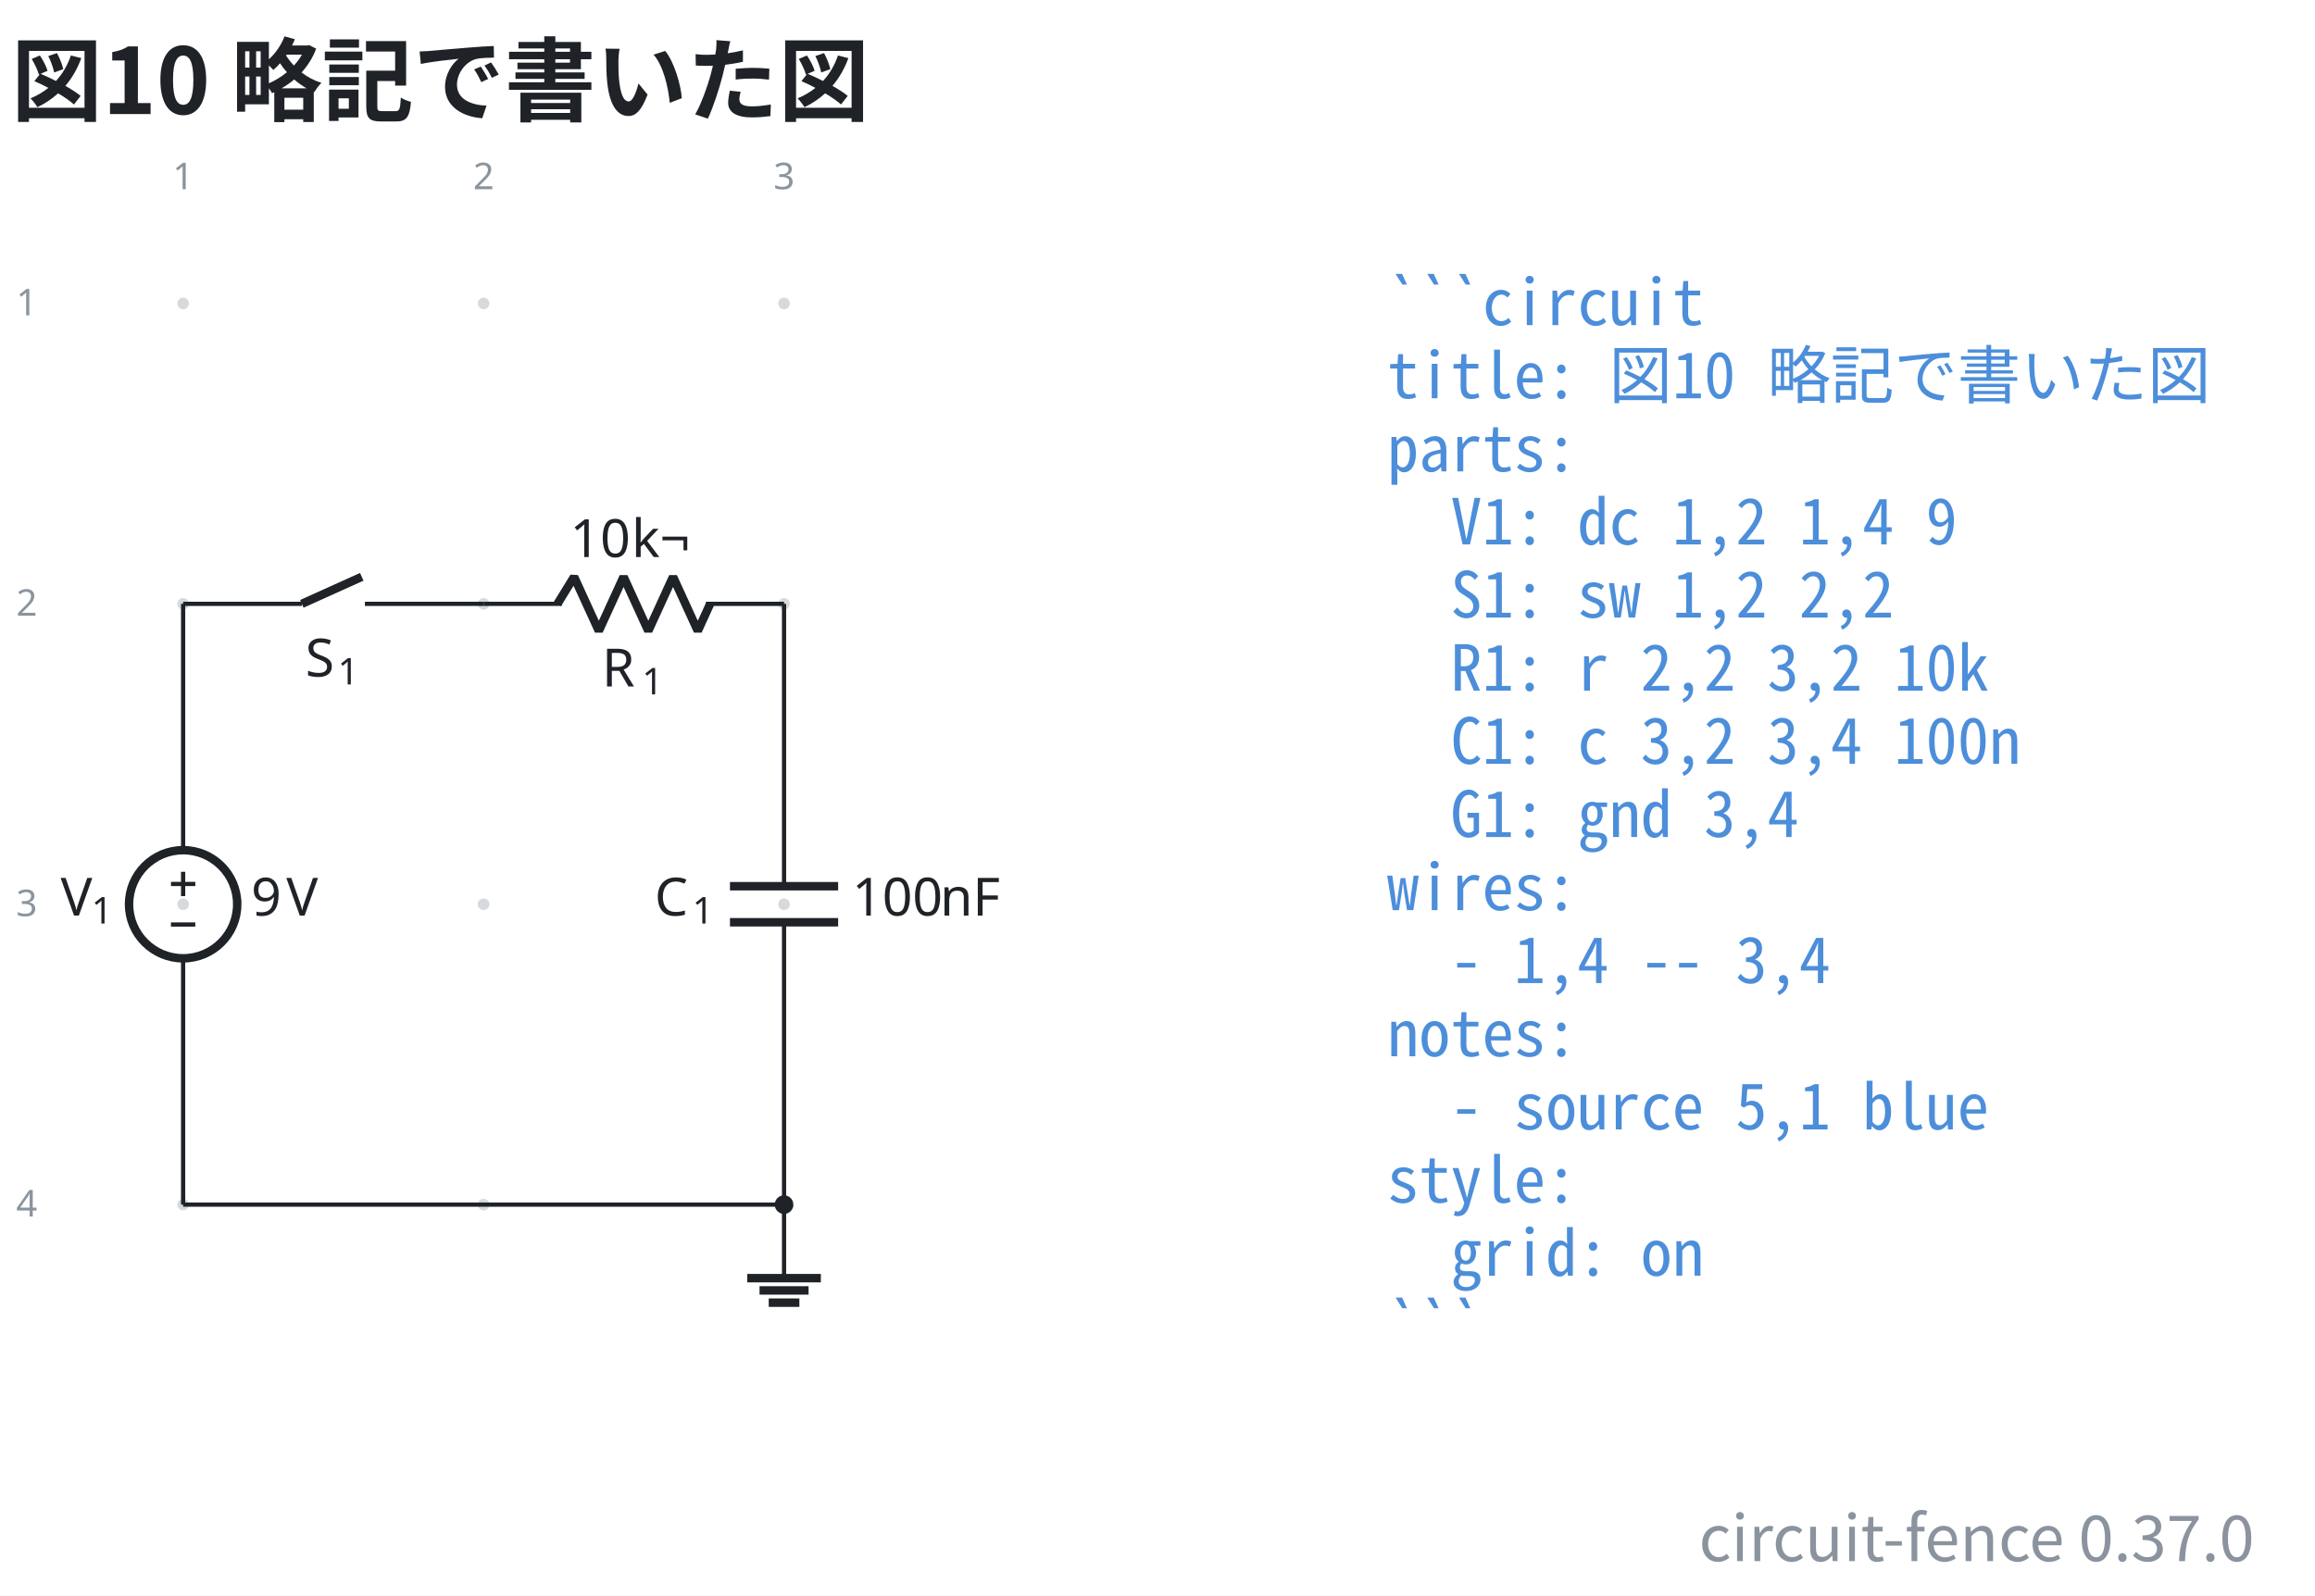
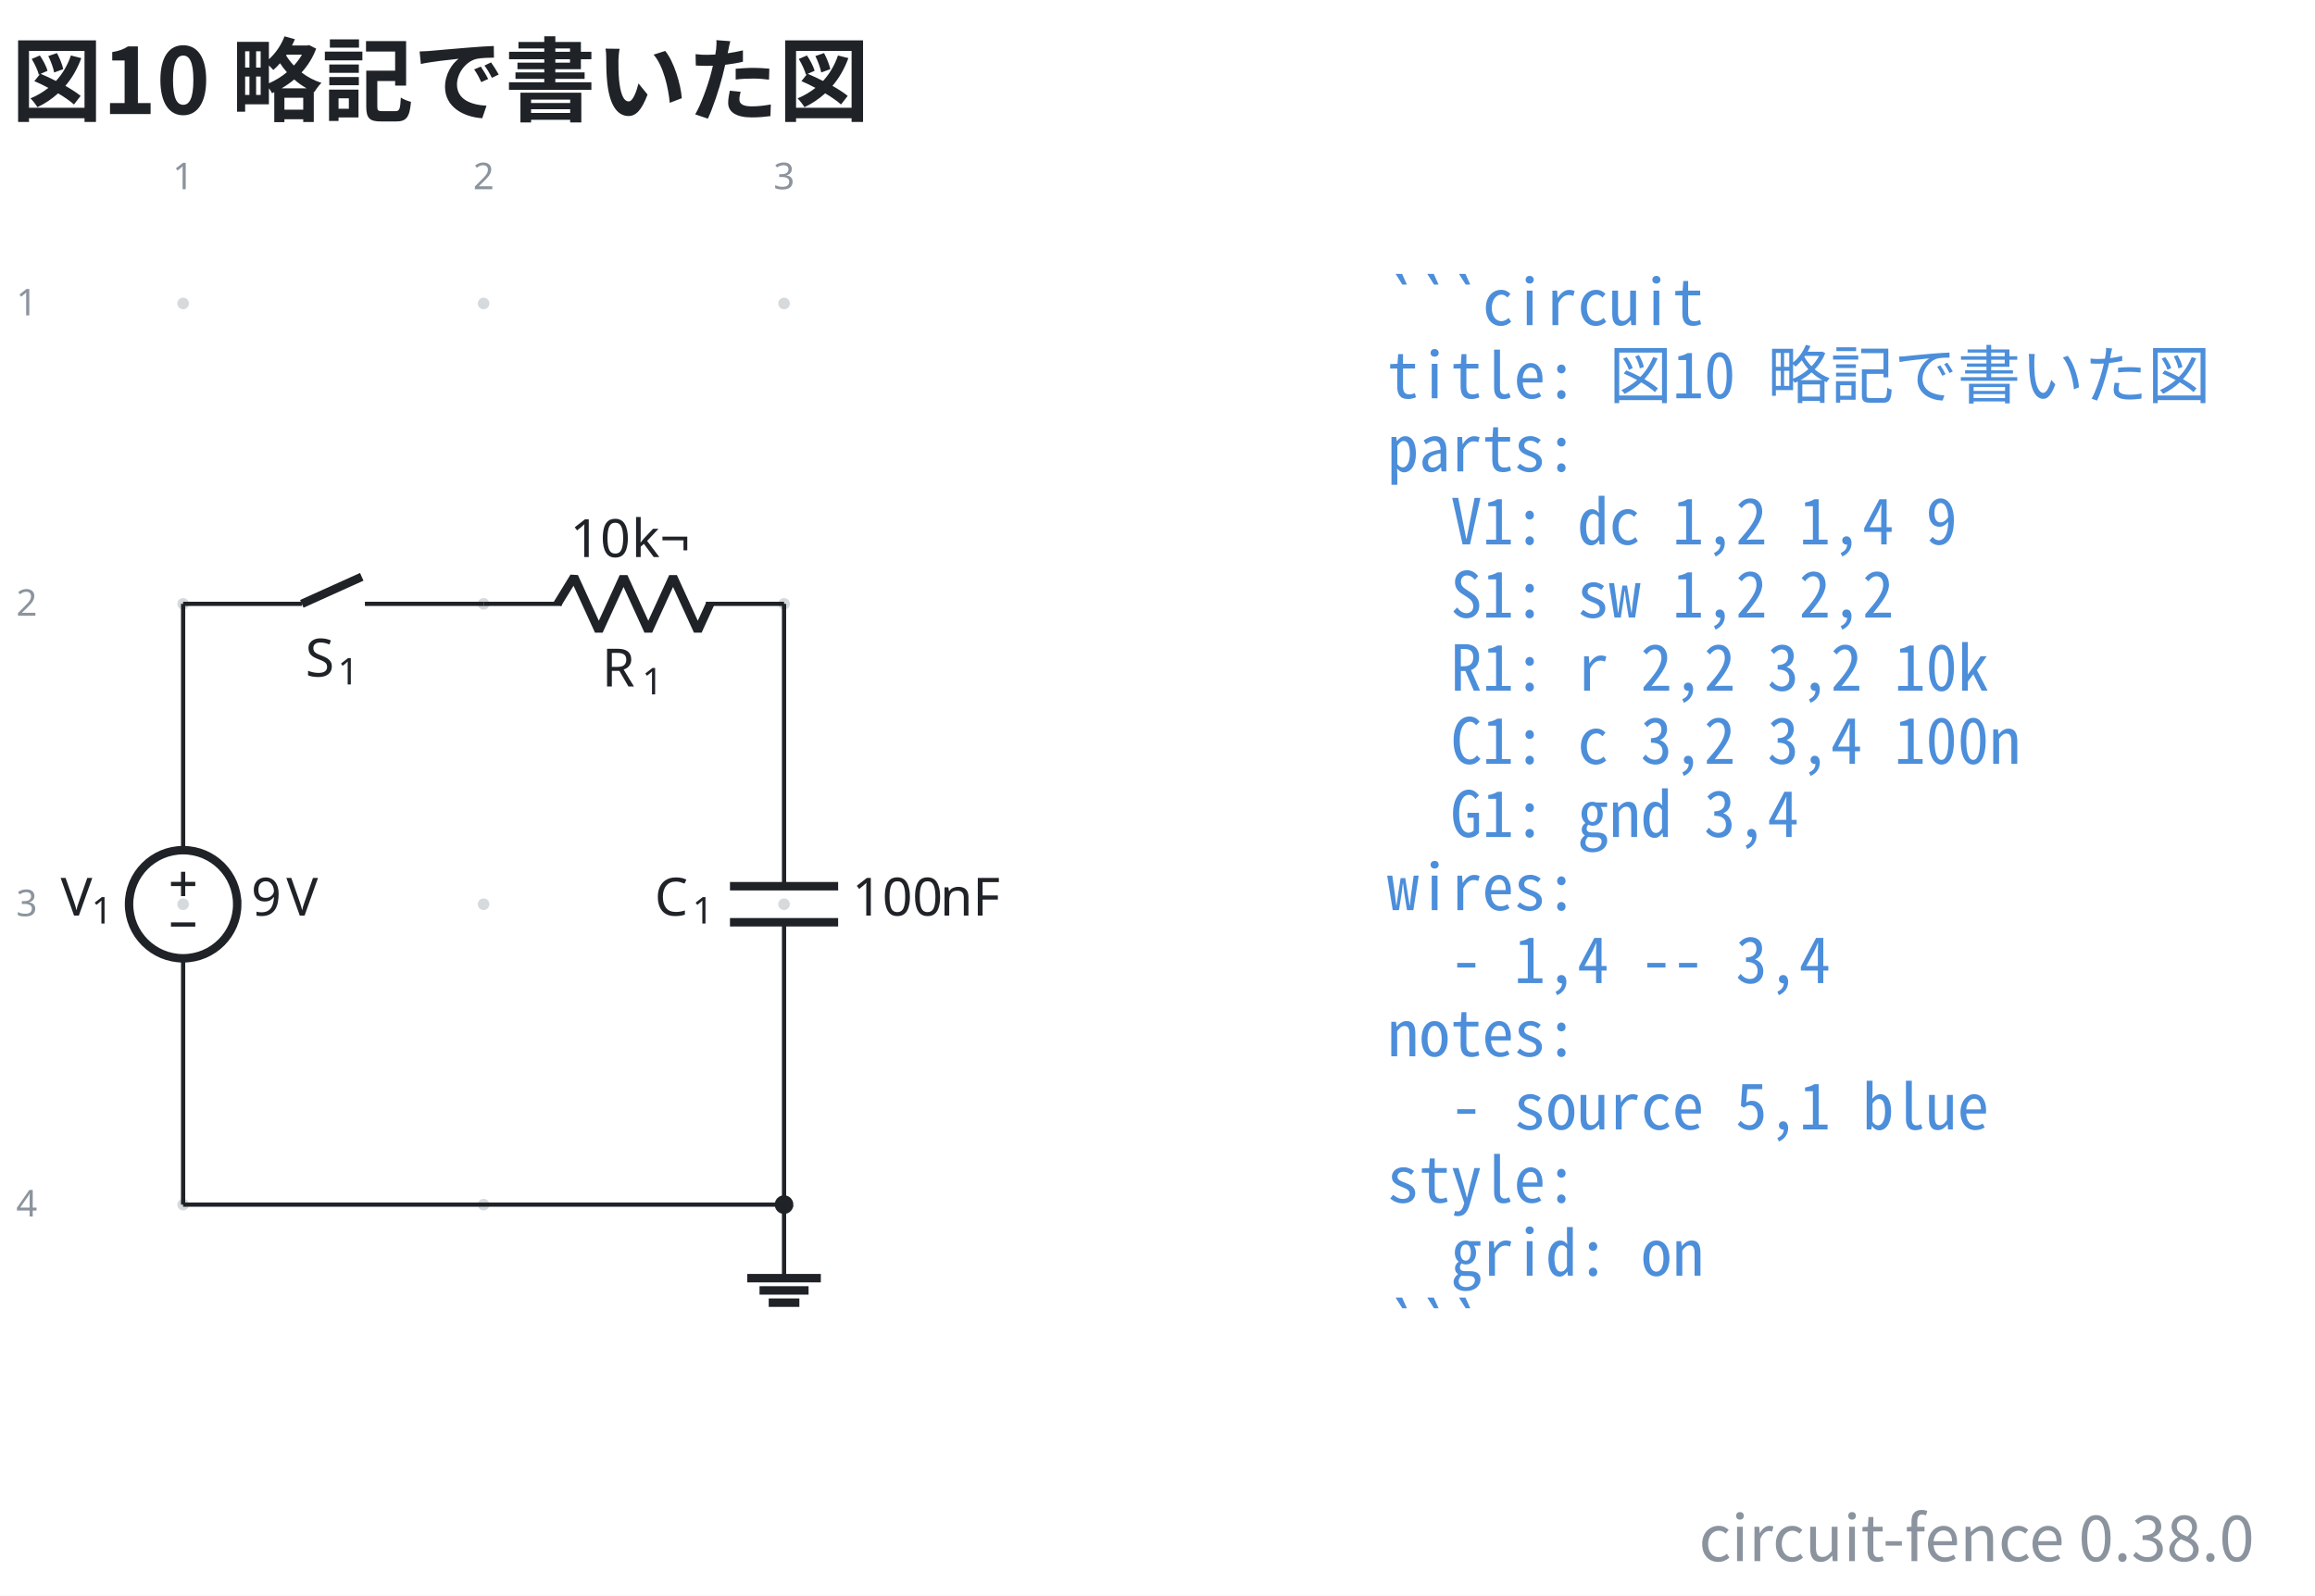
- <svg xmlns="http://www.w3.org/2000/svg" data-figure-paper="#ffffff" data-circuit-fence="0.37.0" fill="#1f2328" width="584.587" height="403.043" viewBox="-72 -72 438.441 302.282">
+ <svg xmlns="http://www.w3.org/2000/svg" data-figure-paper="#ffffff" data-circuit-fence="0.38.0" fill="#1f2328" width="584.587" height="403.043" viewBox="-72 -72 438.441 302.282">
  <rect x="-72" y="-72" width="438.441" height="302.282" fill="#ffffff" />
  <g stroke="#1f2328" stroke-miterlimit="10" stroke-width=".8">
    <path fill="#8b949e" fill-opacity=".35" stroke="none" stroke-opacity=".35" d="M-36.218-14.511a1.1 1.1 0 1 0-2.2 0 1.1 1.1 0 0 0 2.2 0M-36.218 42.394a1.1 1.1 0 1 0-2.2 0 1.1 1.1 0 0 0 2.2 0M-36.218 99.3a1.1 1.1 0 1 0-2.2 0 1.1 1.1 0 0 0 2.2 0M-36.218 156.205a1.1 1.1 0 1 0-2.2 0 1.1 1.1 0 0 0 2.2 0M20.688-14.511a1.1 1.1 0 1 0-2.2 0 1.1 1.1 0 0 0 2.2 0M20.688 42.394a1.1 1.1 0 1 0-2.2 0 1.1 1.1 0 0 0 2.2 0M20.688 99.3a1.1 1.1 0 1 0-2.2 0 1.1 1.1 0 0 0 2.2 0M20.688 156.205a1.1 1.1 0 1 0-2.2 0 1.1 1.1 0 0 0 2.2 0M77.593-14.511a1.1 1.1 0 1 0-2.2 0 1.1 1.1 0 0 0 2.2 0M77.593 42.394a1.1 1.1 0 1 0-2.2 0 1.1 1.1 0 0 0 2.2 0M77.593 99.3a1.1 1.1 0 1 0-2.2 0 1.1 1.1 0 0 0 2.2 0M77.593 156.205a1.1 1.1 0 1 0-2.2 0 1.1 1.1 0 0 0 2.2 0m-1.1 0" />
    <g fill="#8b949e" stroke="#8b949e">
      <text x="-37.318" y="-14.511" fill="#8b949e" stroke="none" font-family="cmr7" font-size="7" transform="translate(-1.993 -21.645)">1</text>
    </g>
    <g fill="#8b949e" stroke="#8b949e">
      <text x="-37.318" y="-14.511" fill="#8b949e" stroke="none" font-family="cmr7" font-size="7" transform="translate(54.912 -21.645)">2</text>
    </g>
    <g fill="#8b949e" stroke="#8b949e">
      <text x="-37.318" y="-14.511" fill="#8b949e" stroke="none" font-family="cmr7" font-size="7" transform="translate(111.818 -21.645)">3</text>
    </g>
    <g fill="#8b949e" stroke="#8b949e">
      <text x="-37.318" y="-14.511" fill="#8b949e" stroke="none" font-family="cmr7" font-size="7" transform="translate(-31.62 2.256)">1</text>
    </g>
    <g fill="#8b949e" stroke="#8b949e">
      <text x="-37.318" y="-14.511" fill="#8b949e" stroke="none" font-family="cmr7" font-size="7" transform="translate(-31.62 59.161)">2</text>
    </g>
    <g fill="#8b949e" stroke="#8b949e">
      <text x="-37.318" y="-14.511" fill="#8b949e" stroke="none" font-family="cmr7" font-size="7" transform="translate(-31.62 116.067)">3</text>
    </g>
    <g fill="#8b949e" stroke="#8b949e">
      <text x="-37.318" y="-14.511" fill="#8b949e" stroke="none" font-family="cmr7" font-size="7" transform="translate(-31.62 172.972)">4</text>
    </g>
    <path fill="none" d="M-37.318 42.394v.4m0-.4v46.663m0 20.486v46.662m0-.4v.4" />
    <g stroke-width="1.6">
      <path fill="none" d="M-27.075 99.3c0-5.657-4.586-10.243-10.243-10.243S-47.56 93.643-47.56 99.3s4.586 10.243 10.243 10.243 10.243-4.586 10.243-10.243Zm-10.243 0" />
    </g>
    <g stroke="none">
      <text x="-37.318" y="-14.511" font-family="cmmi10" font-size="10" transform="translate(-23.201 115.964)">V</text>
      <text x="-31.484" y="-13.011" font-family="cmr7" font-size="7" transform="translate(-23.201 115.964)">1</text>
    </g>
    <g stroke="none" font-family="cmr10" font-size="10">
      <text x="-37.318" y="-14.511" transform="translate(12.882 115.964)">9</text>
      <text x="-30.651" y="-14.511" transform="translate(12.882 115.964)">V</text>
    </g>
    <path fill="none" d="M-39.622 95.459h4.61M-37.318 97.763v-4.61M-39.622 103.14h4.61M-37.318 42.394h.4m-.4 0h22.478m11.95 0h22.478m-.4 0h.4" />
    <g stroke-width="1.6">
      <path fill="none" d="m-14.84 42.394 11.353-5.121" />
    </g>
    <g stroke="none">
      <text x="-37.318" y="-14.511" font-family="cmmi10" font-size="10" transform="translate(23.144 70.676)">S</text>
      <text x="-31.186" y="-13.011" font-family="cmr7" font-size="7" transform="translate(23.144 70.676)">1</text>
    </g>
    <path fill="none" d="M19.588 42.394h.4m-.4 0h14.795m27.315 0h14.795m-.4 0h.4" />
    <g stroke-linejoin="bevel" stroke-width="1.6">
      <path fill="none" d="m33.583 42.394 3.143-5.121 4.686 10.243 4.686-10.243 4.685 10.243 4.686-10.243 4.686 10.243 2.343-5.122" />
    </g>
    <g stroke="none">
      <text x="-37.318" y="-14.511" font-family="cmmi10" font-size="10" transform="translate(79.319 72.554)">R</text>
      <text x="-29.725" y="-13.011" font-family="cmr7" font-size="7" transform="translate(79.319 72.554)">1</text>
    </g>
    <g stroke="none" font-family="cmr10" font-size="10">
      <text x="-37.318" y="-14.511" transform="translate(73.275 48.043)">10</text>
      <text x="-25.651" y="-14.511" transform="translate(73.275 48.043)">k¬</text>
    </g>
    <path fill="none" d="M76.493 42.394v.4m0-.4v53.492m0 6.828v53.491m0-.4v.4" />
    <g stroke-width="1.6">
      <path fill="none" d="M86.736 95.886H66.25m20.486 6.828H66.25" />
    </g>
    <g stroke="none">
      <text x="-37.318" y="-14.511" font-family="cmmi10" font-size="10" transform="translate(89.296 115.964)">C</text>
      <text x="-30.171" y="-13.011" font-family="cmr7" font-size="7" transform="translate(89.296 115.964)">1</text>
    </g>
    <g stroke="none" font-family="cmr10" font-size="10">
      <text x="-37.318" y="-14.511" transform="translate(126.693 115.964)">100</text>
      <text x="-20.651" y="-14.511" transform="translate(126.693 115.964)">nF</text>
    </g>
    <path fill="none" d="M76.493 156.205v13.93" />
    <path fill="none" stroke-width="1.6" d="M69.528 170.136h13.93m-11.608 2.321h9.287m-7.546 2.322h5.804" />
    <path fill="none" d="M-37.318 156.205H76.493" />
    <path d="M77.859 156.205a1.365 1.365 0 1 0-2.731 0 1.365 1.365 0 0 0 2.73 0Zm-1.366 0" />
    <g>
      <text x="-37.318" y="-14.511" fill="#4c8eda" stroke="none" font-family="'Noto Sans Mono CJK JP',ui-monospace,'SFMono-Regular',Consolas,'Liberation Mono',monospace" font-size="12" transform="translate(228.022 4.1)" xml:space="preserve">```circuit</text>
    </g>
    <g>
      <text x="-37.318" y="-14.511" fill="#4c8eda" stroke="none" font-family="'Noto Sans Mono CJK JP',ui-monospace,'SFMono-Regular',Consolas,'Liberation Mono',monospace" font-size="12" transform="translate(228.022 17.956)" xml:space="preserve">title: 図10 略記で書いた図</text>
    </g>
    <g>
      <text x="-37.318" y="-14.511" fill="#4c8eda" stroke="none" font-family="'Noto Sans Mono CJK JP',ui-monospace,'SFMono-Regular',Consolas,'Liberation Mono',monospace" font-size="12" transform="translate(228.022 31.813)" xml:space="preserve">parts:</text>
    </g>
    <g>
      <text x="-37.318" y="-14.511" fill="#4c8eda" stroke="none" font-family="'Noto Sans Mono CJK JP',ui-monospace,'SFMono-Regular',Consolas,'Liberation Mono',monospace" font-size="12" transform="translate(228.022 45.641)" xml:space="preserve">  V1: dc 1,2 1,4 9</text>
    </g>
    <g>
      <text x="-37.318" y="-14.511" fill="#4c8eda" stroke="none" font-family="'Noto Sans Mono CJK JP',ui-monospace,'SFMono-Regular',Consolas,'Liberation Mono',monospace" font-size="12" transform="translate(228.022 59.498)" xml:space="preserve">  S1: sw 1,2 2,2</text>
    </g>
    <g>
      <text x="-37.318" y="-14.511" fill="#4c8eda" stroke="none" font-family="'Noto Sans Mono CJK JP',ui-monospace,'SFMono-Regular',Consolas,'Liberation Mono',monospace" font-size="12" transform="translate(228.022 73.354)" xml:space="preserve">  R1: r 2,2 3,2 10k</text>
    </g>
    <g>
      <text x="-37.318" y="-14.511" fill="#4c8eda" stroke="none" font-family="'Noto Sans Mono CJK JP',ui-monospace,'SFMono-Regular',Consolas,'Liberation Mono',monospace" font-size="12" transform="translate(228.022 87.21)" xml:space="preserve">  C1: c 3,2 3,4 100n</text>
    </g>
    <g>
      <text x="-37.318" y="-14.511" fill="#4c8eda" stroke="none" font-family="'Noto Sans Mono CJK JP',ui-monospace,'SFMono-Regular',Consolas,'Liberation Mono',monospace" font-size="12" transform="translate(228.022 101.067)" xml:space="preserve">  G1: gnd 3,4</text>
    </g>
    <g>
      <text x="-37.318" y="-14.511" fill="#4c8eda" stroke="none" font-family="'Noto Sans Mono CJK JP',ui-monospace,'SFMono-Regular',Consolas,'Liberation Mono',monospace" font-size="12" transform="translate(228.022 114.924)" xml:space="preserve">wires:</text>
    </g>
    <g>
      <text x="-37.318" y="-14.511" fill="#4c8eda" stroke="none" font-family="'Noto Sans Mono CJK JP',ui-monospace,'SFMono-Regular',Consolas,'Liberation Mono',monospace" font-size="12" transform="translate(228.022 128.751)" xml:space="preserve">  - 1,4 -- 3,4</text>
    </g>
    <g>
      <text x="-37.318" y="-14.511" fill="#4c8eda" stroke="none" font-family="'Noto Sans Mono CJK JP',ui-monospace,'SFMono-Regular',Consolas,'Liberation Mono',monospace" font-size="12" transform="translate(228.022 142.608)" xml:space="preserve">notes:</text>
    </g>
    <g>
      <text x="-37.318" y="-14.511" fill="#4c8eda" stroke="none" font-family="'Noto Sans Mono CJK JP',ui-monospace,'SFMono-Regular',Consolas,'Liberation Mono',monospace" font-size="12" transform="translate(228.022 156.464)" xml:space="preserve">  - source 5,1 blue</text>
    </g>
    <g>
      <text x="-37.318" y="-14.511" fill="#4c8eda" stroke="none" font-family="'Noto Sans Mono CJK JP',ui-monospace,'SFMono-Regular',Consolas,'Liberation Mono',monospace" font-size="12" transform="translate(228.022 170.32)" xml:space="preserve">style:</text>
    </g>
    <g>
      <text x="-37.318" y="-14.511" fill="#4c8eda" stroke="none" font-family="'Noto Sans Mono CJK JP',ui-monospace,'SFMono-Regular',Consolas,'Liberation Mono',monospace" font-size="12" transform="translate(228.022 184.177)" xml:space="preserve">  grid: on</text>
    </g>
    <g>
      <text x="-37.318" y="-14.511" fill="#4c8eda" stroke="none" font-family="'Noto Sans Mono CJK JP',ui-monospace,'SFMono-Regular',Consolas,'Liberation Mono',monospace" font-size="12" transform="translate(228.022 198.034)" xml:space="preserve">```</text>
    </g>
    <g>
      <text x="-37.318" y="-14.511" fill="#1f2328" stroke="none" font-family="'Noto Sans CJK JP','Noto Sans JP','Hiragino Sans','Yu Gothic',sans-serif" font-size="17.28" transform="translate(-32.552 -35.889)" font-weight="bold">図10 略記で書いた図</text>
    </g>
    <g>
-       <text x="-37.318" y="-14.511" fill="#8b949e" stroke="none" font-family="'Noto Sans CJK JP','Noto Sans JP','Hiragino Sans','Yu Gothic',sans-serif" font-size="12" transform="translate(392.28 238.25)" text-anchor="end">circuit-fence 0.37.0</text>
+       <text x="-37.318" y="-14.511" fill="#8b949e" stroke="none" font-family="'Noto Sans CJK JP','Noto Sans JP','Hiragino Sans','Yu Gothic',sans-serif" font-size="12" transform="translate(392.28 238.25)" text-anchor="end">circuit-fence 0.38.0</text>
    </g>
  </g>
</svg>
